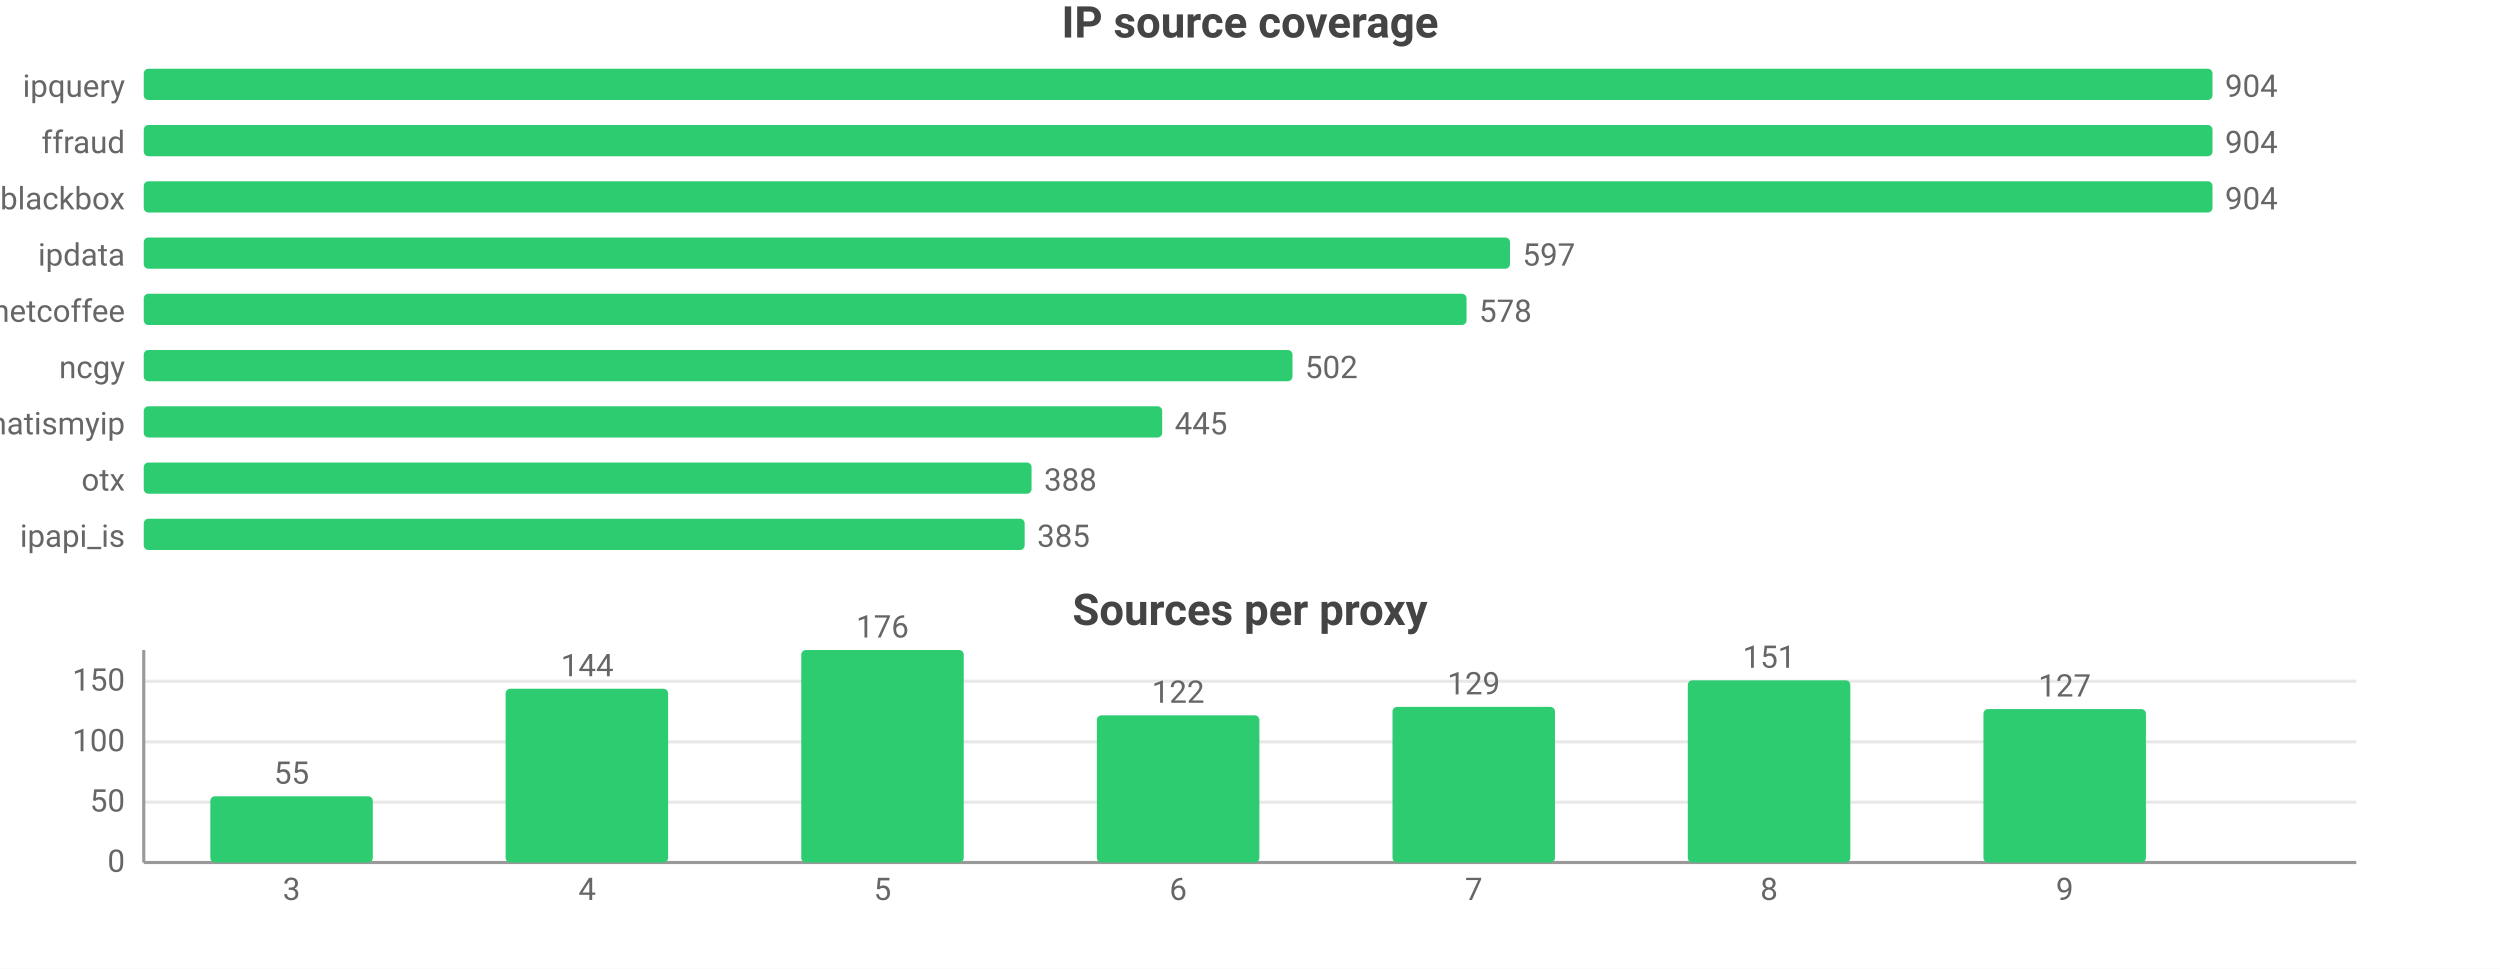
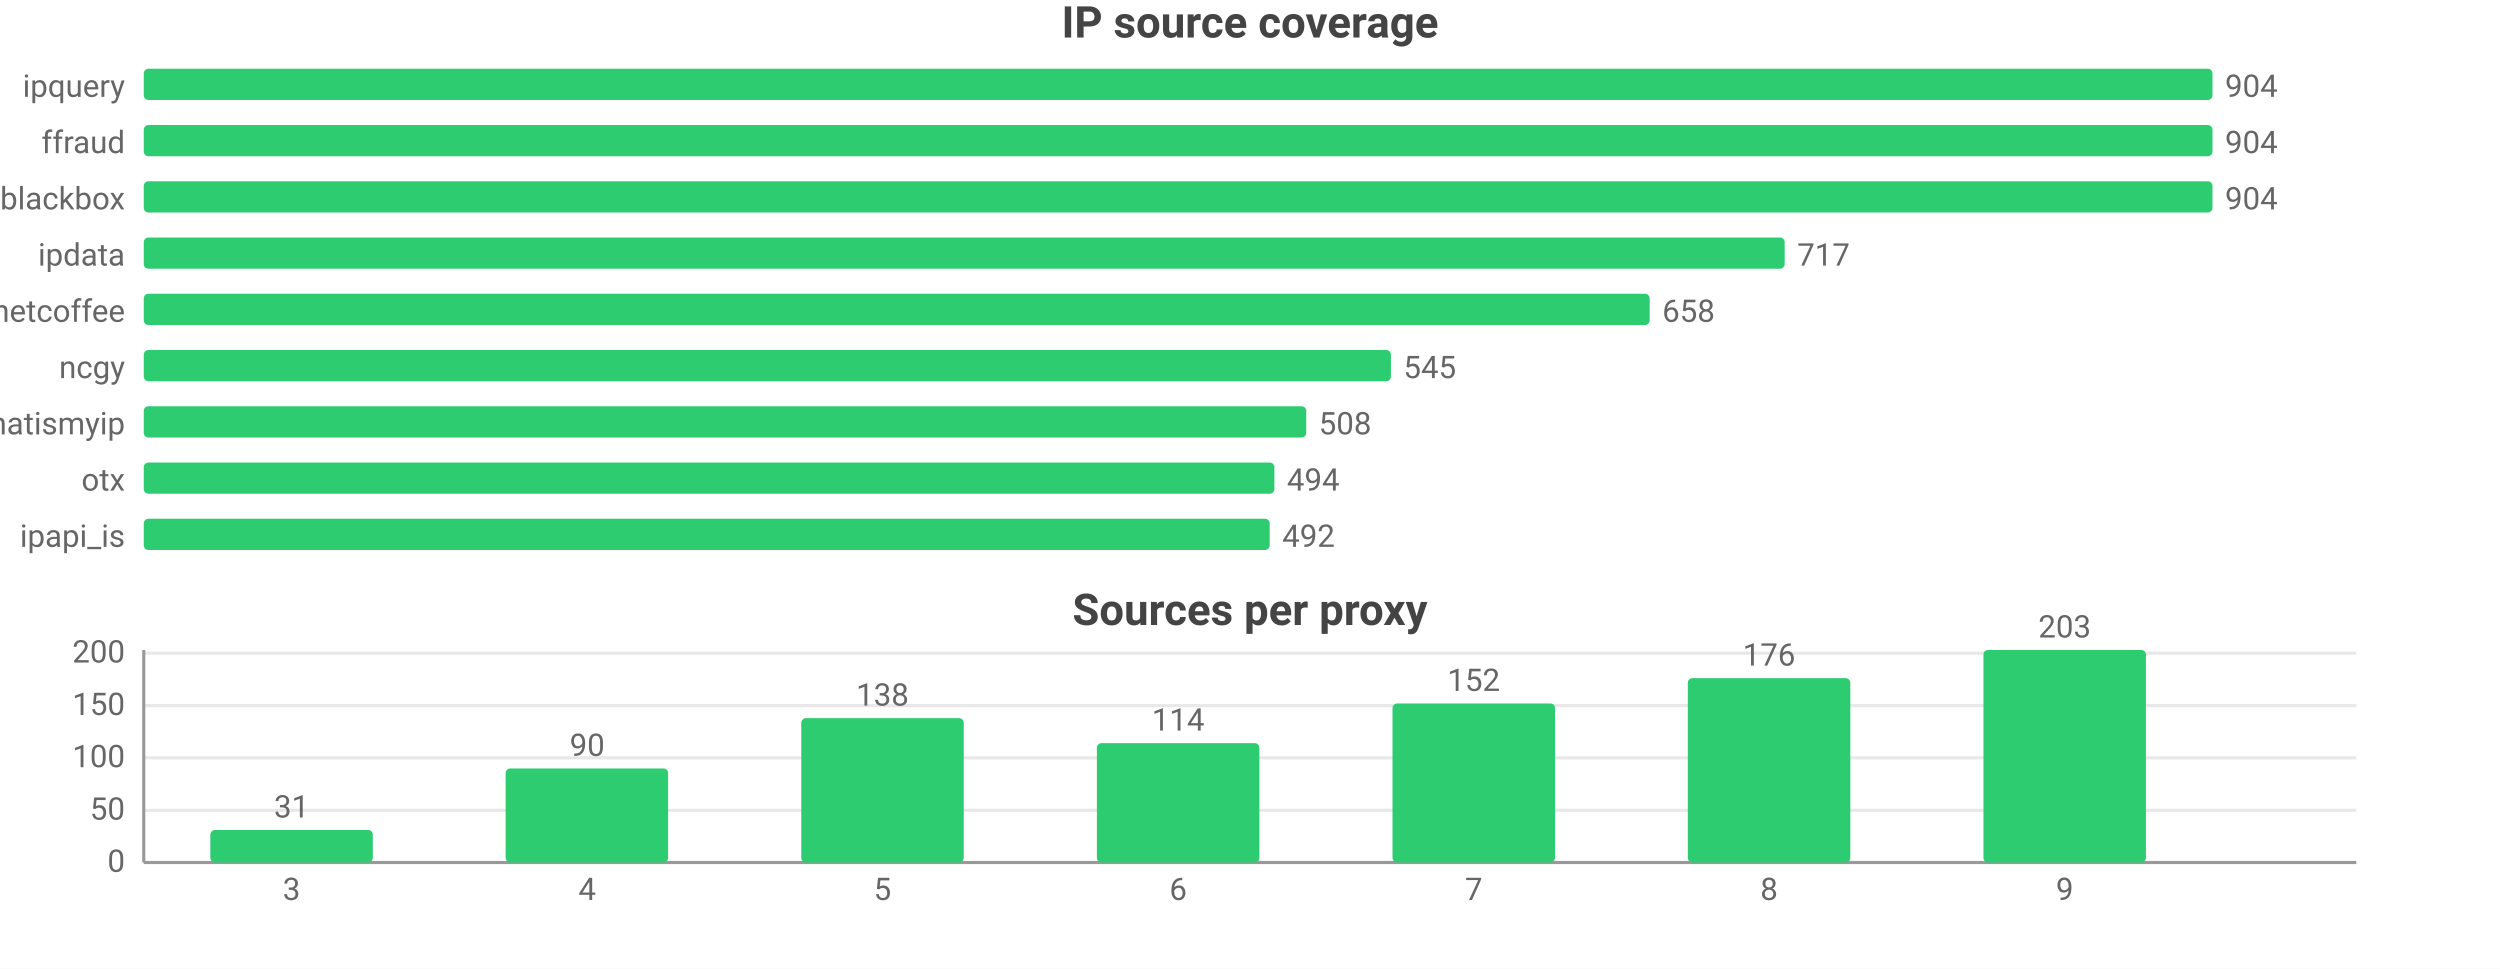
<svg xmlns="http://www.w3.org/2000/svg" width="800" height="310" viewBox="0 0 800 310">
  <rect width="800" height="310" fill="#ffffff" />
  <style>text{font-family:system-ui,-apple-system,'Segoe UI',Roboto,sans-serif}.g{stroke:#e8e8e8;stroke-width:1}.a{stroke:#999;stroke-width:1}.t{font-size:10px;fill:#666}.m{font-size:10px;text-anchor:middle;fill:#666}.e{font-size:10px;text-anchor:end;fill:#666}.l{font-size:11px;fill:#333}.tt{font-size:14px;font-weight:600;text-anchor:middle;fill:#444}.em{font-size:13px;text-anchor:middle;fill:#999}</style>
  <text class="tt" x="400.0" y="12">IP source coverage</text>
  <text class="e" x="40" y="31">ipquery</text>
  <rect x="46" y="22" width="662" height="10" fill="#2ecc71" rx="1.5" />
  <text class="t" x="712" y="31">904</text>
  <text class="e" x="40" y="49">ffraud</text>
  <rect x="46" y="40" width="662" height="10" fill="#2ecc71" rx="1.5" />
  <text class="t" x="712" y="49">904</text>
  <text class="e" x="40" y="67">blackbox</text>
  <rect x="46" y="58" width="662" height="10" fill="#2ecc71" rx="1.5" />
  <text class="t" x="712" y="67">904</text>
  <text class="e" x="40" y="85">ipdata</text>
-   <rect x="46" y="76" width="437.2" height="10" fill="#2ecc71" rx="1.5" />
-   <text class="t" x="487.2" y="85">597</text>
+   <rect x="46" y="76" width="525.1" height="10" fill="#2ecc71" rx="1.5" />
+   <text class="t" x="575.1" y="85">717</text>
  <text class="e" x="40" y="103">netcoffee</text>
-   <rect x="46" y="94" width="423.3" height="10" fill="#2ecc71" rx="1.5" />
-   <text class="t" x="473.3" y="103">578</text>
+   <rect x="46" y="94" width="481.9" height="10" fill="#2ecc71" rx="1.5" />
+   <text class="t" x="531.9" y="103">658</text>
  <text class="e" x="40" y="121">ncgy</text>
-   <rect x="46" y="112" width="367.6" height="10" fill="#2ecc71" rx="1.5" />
-   <text class="t" x="417.6" y="121">502</text>
+   <rect x="46" y="112" width="399.1" height="10" fill="#2ecc71" rx="1.5" />
+   <text class="t" x="449.1" y="121">545</text>
  <text class="e" x="40" y="139">whatismyip</text>
-   <rect x="46" y="130" width="325.9" height="10" fill="#2ecc71" rx="1.5" />
-   <text class="t" x="375.9" y="139">445</text>
+   <rect x="46" y="130" width="372.0" height="10" fill="#2ecc71" rx="1.5" />
+   <text class="t" x="422.0" y="139">508</text>
  <text class="e" x="40" y="157">otx</text>
-   <rect x="46" y="148" width="284.1" height="10" fill="#2ecc71" rx="1.5" />
-   <text class="t" x="334.1" y="157">388</text>
+   <rect x="46" y="148" width="361.8" height="10" fill="#2ecc71" rx="1.5" />
+   <text class="t" x="411.8" y="157">494</text>
  <text class="e" x="40" y="175">ipapi_is</text>
-   <rect x="46" y="166" width="281.9" height="10" fill="#2ecc71" rx="1.5" />
-   <text class="t" x="331.9" y="175">385</text>
+   <rect x="46" y="166" width="360.3" height="10" fill="#2ecc71" rx="1.5" />
+   <text class="t" x="410.3" y="175">492</text>
  <text class="tt" x="400.0" y="200">Sources per proxy</text>
  <line class="g" x1="46" y1="276" x2="754" y2="276" />
  <text class="e" x="40" y="279">0</text>
-   <line class="g" x1="46" y1="256.7" x2="754" y2="256.7" />
-   <text class="e" x="40" y="259.7">50</text>
-   <line class="g" x1="46" y1="237.4" x2="754" y2="237.4" />
-   <text class="e" x="40" y="240.4">100</text>
-   <line class="g" x1="46" y1="218.0" x2="754" y2="218.0" />
-   <text class="e" x="40" y="221.0">150</text>
+   <line class="g" x1="46" y1="259.3" x2="754" y2="259.3" />
+   <text class="e" x="40" y="262.3">50</text>
+   <line class="g" x1="46" y1="242.5" x2="754" y2="242.5" />
+   <text class="e" x="40" y="245.5">100</text>
+   <line class="g" x1="46" y1="225.8" x2="754" y2="225.8" />
+   <text class="e" x="40" y="228.8">150</text>
+   <line class="g" x1="46" y1="209.0" x2="754" y2="209.0" />
+   <text class="e" x="40" y="212.0">200</text>
  <line class="a" x1="46" y1="208" x2="46" y2="276" />
  <line class="a" x1="46" y1="276" x2="754" y2="276" />
-   <rect x="67.3" y="254.8" width="52.0" height="21.2" fill="#2ecc71" rx="1.5" />
-   <text class="m" x="93.3" y="250.8">55</text>
+   <rect x="67.3" y="265.6" width="52.0" height="10.4" fill="#2ecc71" rx="1.5" />
+   <text class="m" x="93.3" y="261.6">31</text>
  <text class="m" x="93.3" y="288">3</text>
-   <rect x="161.8" y="220.4" width="52.0" height="55.6" fill="#2ecc71" rx="1.5" />
-   <text class="m" x="187.9" y="216.4">144</text>
+   <rect x="161.8" y="245.9" width="52.0" height="30.1" fill="#2ecc71" rx="1.5" />
+   <text class="m" x="187.9" y="241.9">90</text>
  <text class="m" x="187.9" y="288">4</text>
-   <rect x="256.4" y="208" width="52.0" height="68" fill="#2ecc71" rx="1.5" />
-   <text class="m" x="282.4" y="204">176</text>
+   <rect x="256.4" y="229.8" width="52.0" height="46.2" fill="#2ecc71" rx="1.5" />
+   <text class="m" x="282.4" y="225.8">138</text>
  <text class="m" x="282.4" y="288">5</text>
-   <rect x="351.0" y="228.9" width="52.0" height="47.1" fill="#2ecc71" rx="1.5" />
-   <text class="m" x="377" y="224.9">122</text>
+   <rect x="351.0" y="237.8" width="52.0" height="38.2" fill="#2ecc71" rx="1.5" />
+   <text class="m" x="377" y="233.8">114</text>
  <text class="m" x="377" y="288">6</text>
-   <rect x="445.6" y="226.2" width="52.0" height="49.8" fill="#2ecc71" rx="1.5" />
-   <text class="m" x="471.6" y="222.2">129</text>
+   <rect x="445.6" y="225.1" width="52.0" height="50.9" fill="#2ecc71" rx="1.5" />
+   <text class="m" x="471.6" y="221.1">152</text>
  <text class="m" x="471.6" y="288">7</text>
-   <rect x="540.1" y="217.7" width="52.0" height="58.3" fill="#2ecc71" rx="1.5" />
-   <text class="m" x="566.1" y="213.7">151</text>
+   <rect x="540.1" y="217.0" width="52.0" height="59.0" fill="#2ecc71" rx="1.5" />
+   <text class="m" x="566.1" y="213.0">176</text>
  <text class="m" x="566.1" y="288">8</text>
-   <rect x="634.7" y="226.9" width="52.0" height="49.1" fill="#2ecc71" rx="1.5" />
-   <text class="m" x="660.7" y="222.9">127</text>
+   <rect x="634.7" y="208" width="52.0" height="68" fill="#2ecc71" rx="1.5" />
+   <text class="m" x="660.7" y="204">203</text>
  <text class="m" x="660.7" y="288">9</text>
</svg>
